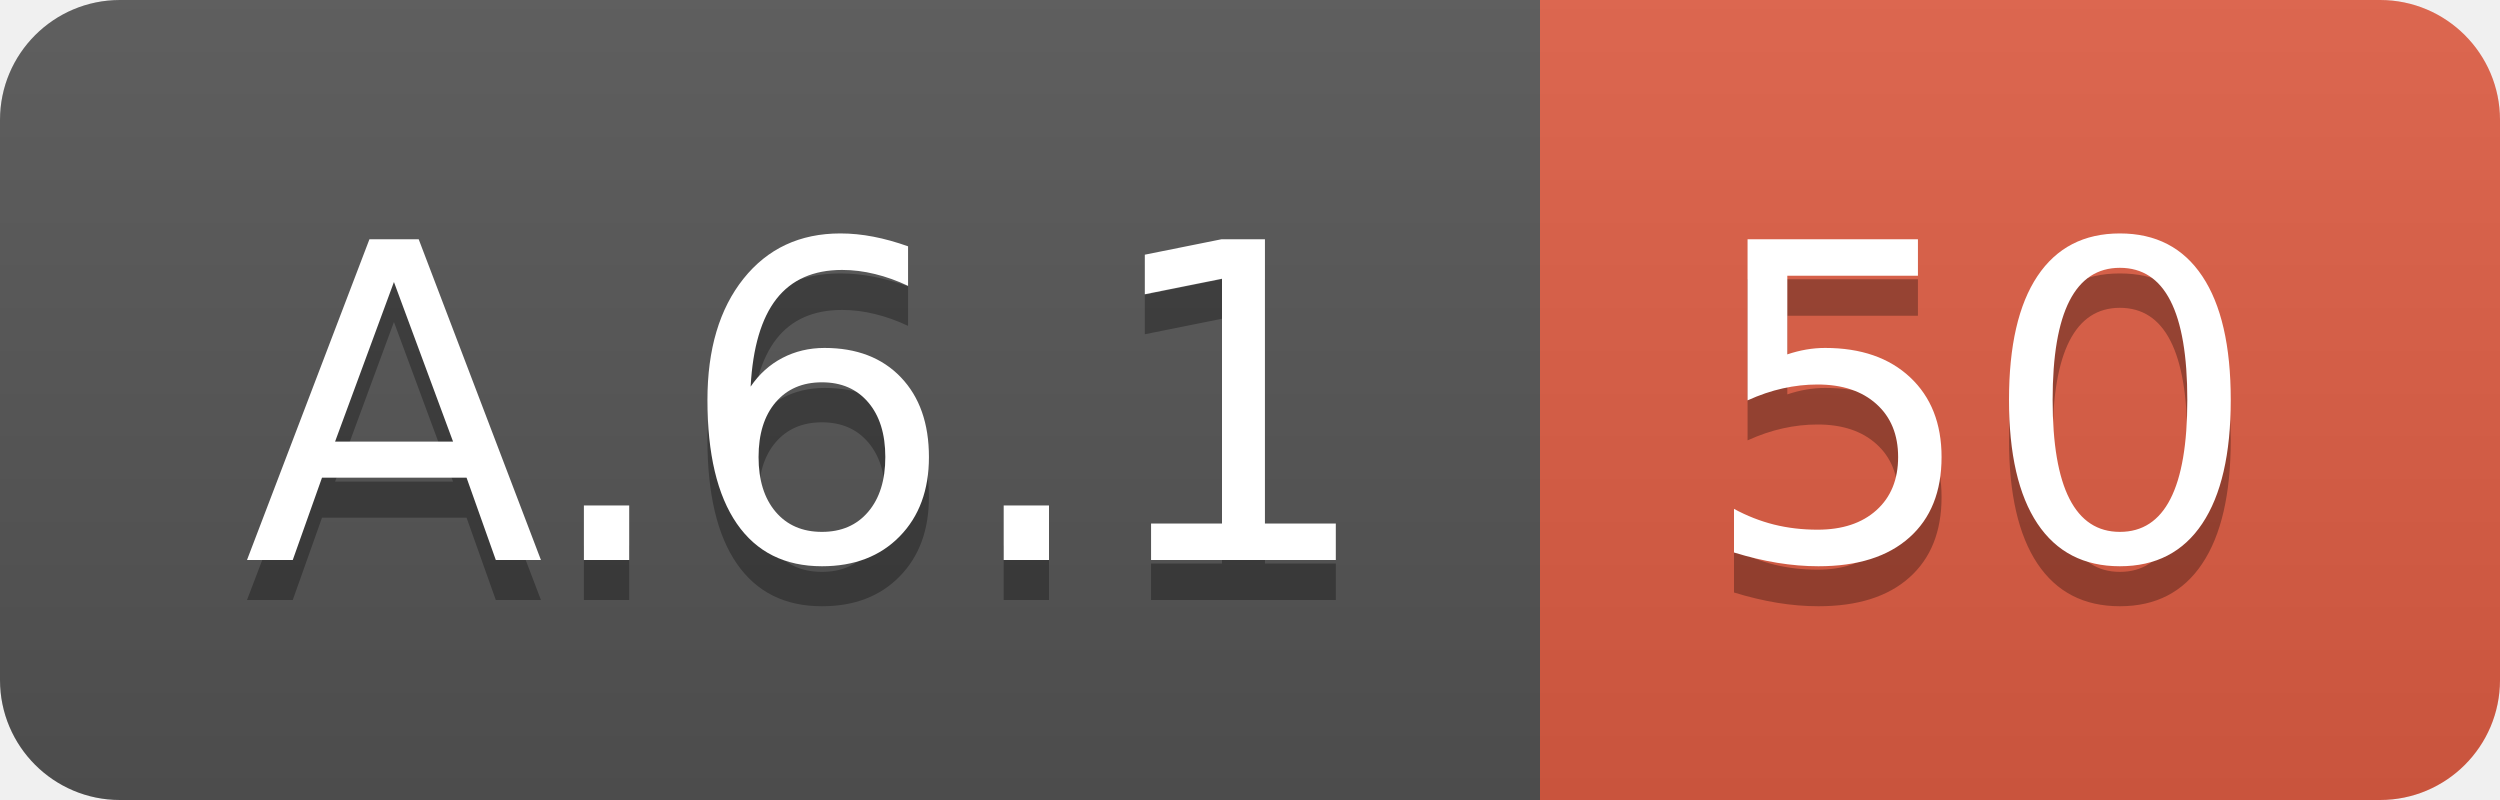
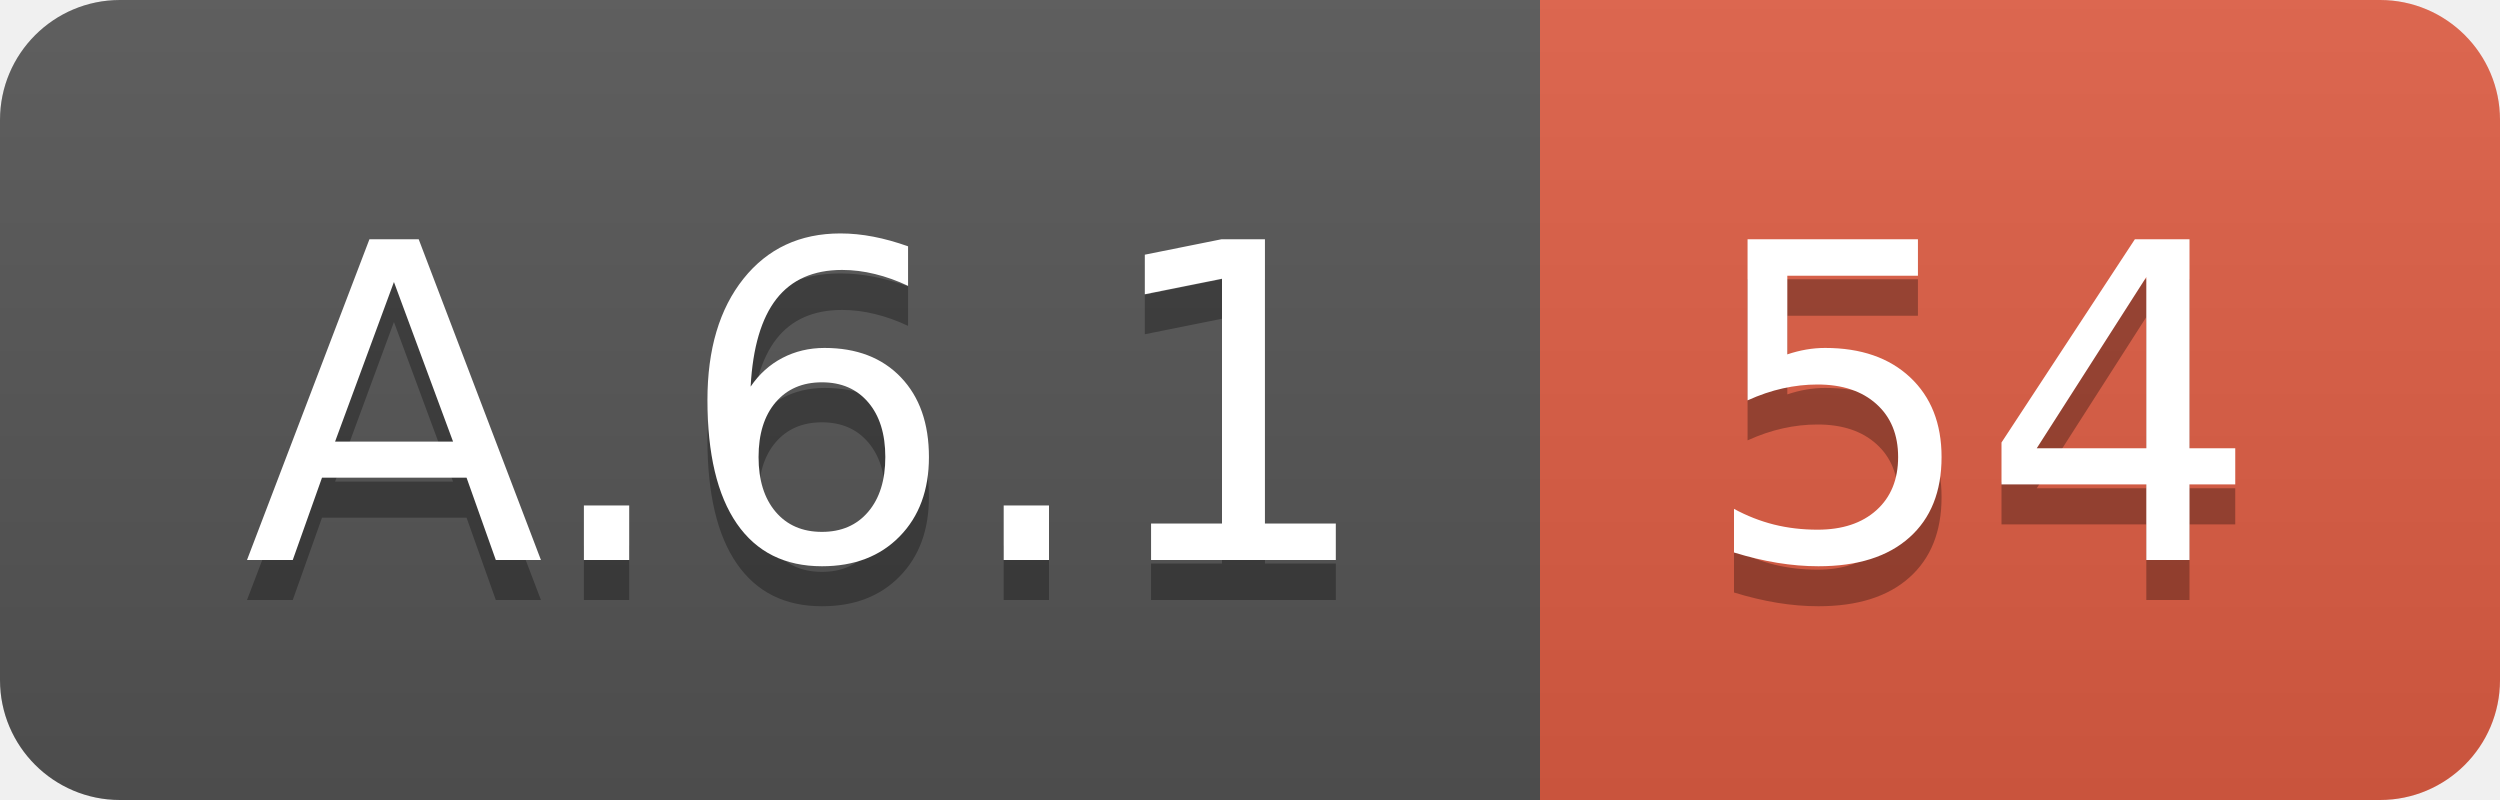
<svg xmlns="http://www.w3.org/2000/svg" width="62.5" height="20">
  <linearGradient id="smooth" x2="0" y2="100%">
    <stop offset="0" stop-color="#bbb" stop-opacity=".1" />
    <stop offset="1" stop-opacity=".1" />
  </linearGradient>
  <clipPath id="round">
    <rect width="62.5" height="20" rx="3" fill="#fff" />
  </clipPath>
  <g clip-path="url(#round)">
    <rect width="38.5" height="20" fill="#555" />
    <rect x="38.5" width="24.0" height="20" fill="#e05d44" />
    <rect width="62.5" height="20" fill="url(#smooth)" />
  </g>
  <g fill="#fff" text-anchor="middle" font-family="DejaVu Sans,Verdana,Geneva,sans-serif" font-size="110">
    <text x="202.5" y="150" fill="#010101" fill-opacity=".3" transform="scale(0.1)" textLength="285.0" lengthAdjust="spacing">A.6.1</text>
    <text x="202.5" y="140" transform="scale(0.1)" textLength="285.0" lengthAdjust="spacing">A.6.1</text>
-     <text x="495.0" y="150" fill="#010101" fill-opacity=".3" transform="scale(0.1)" textLength="140.0" lengthAdjust="spacing">50</text>
-     <text x="495.0" y="140" transform="scale(0.1)" textLength="140.0" lengthAdjust="spacing">50</text>
+     <text x="495.0" y="150" fill="#010101" fill-opacity=".3" transform="scale(0.1)" textLength="140.0" lengthAdjust="spacing">54</text>
+     <text x="495.0" y="140" transform="scale(0.1)" textLength="140.0" lengthAdjust="spacing">54</text>
  </g>
</svg>
